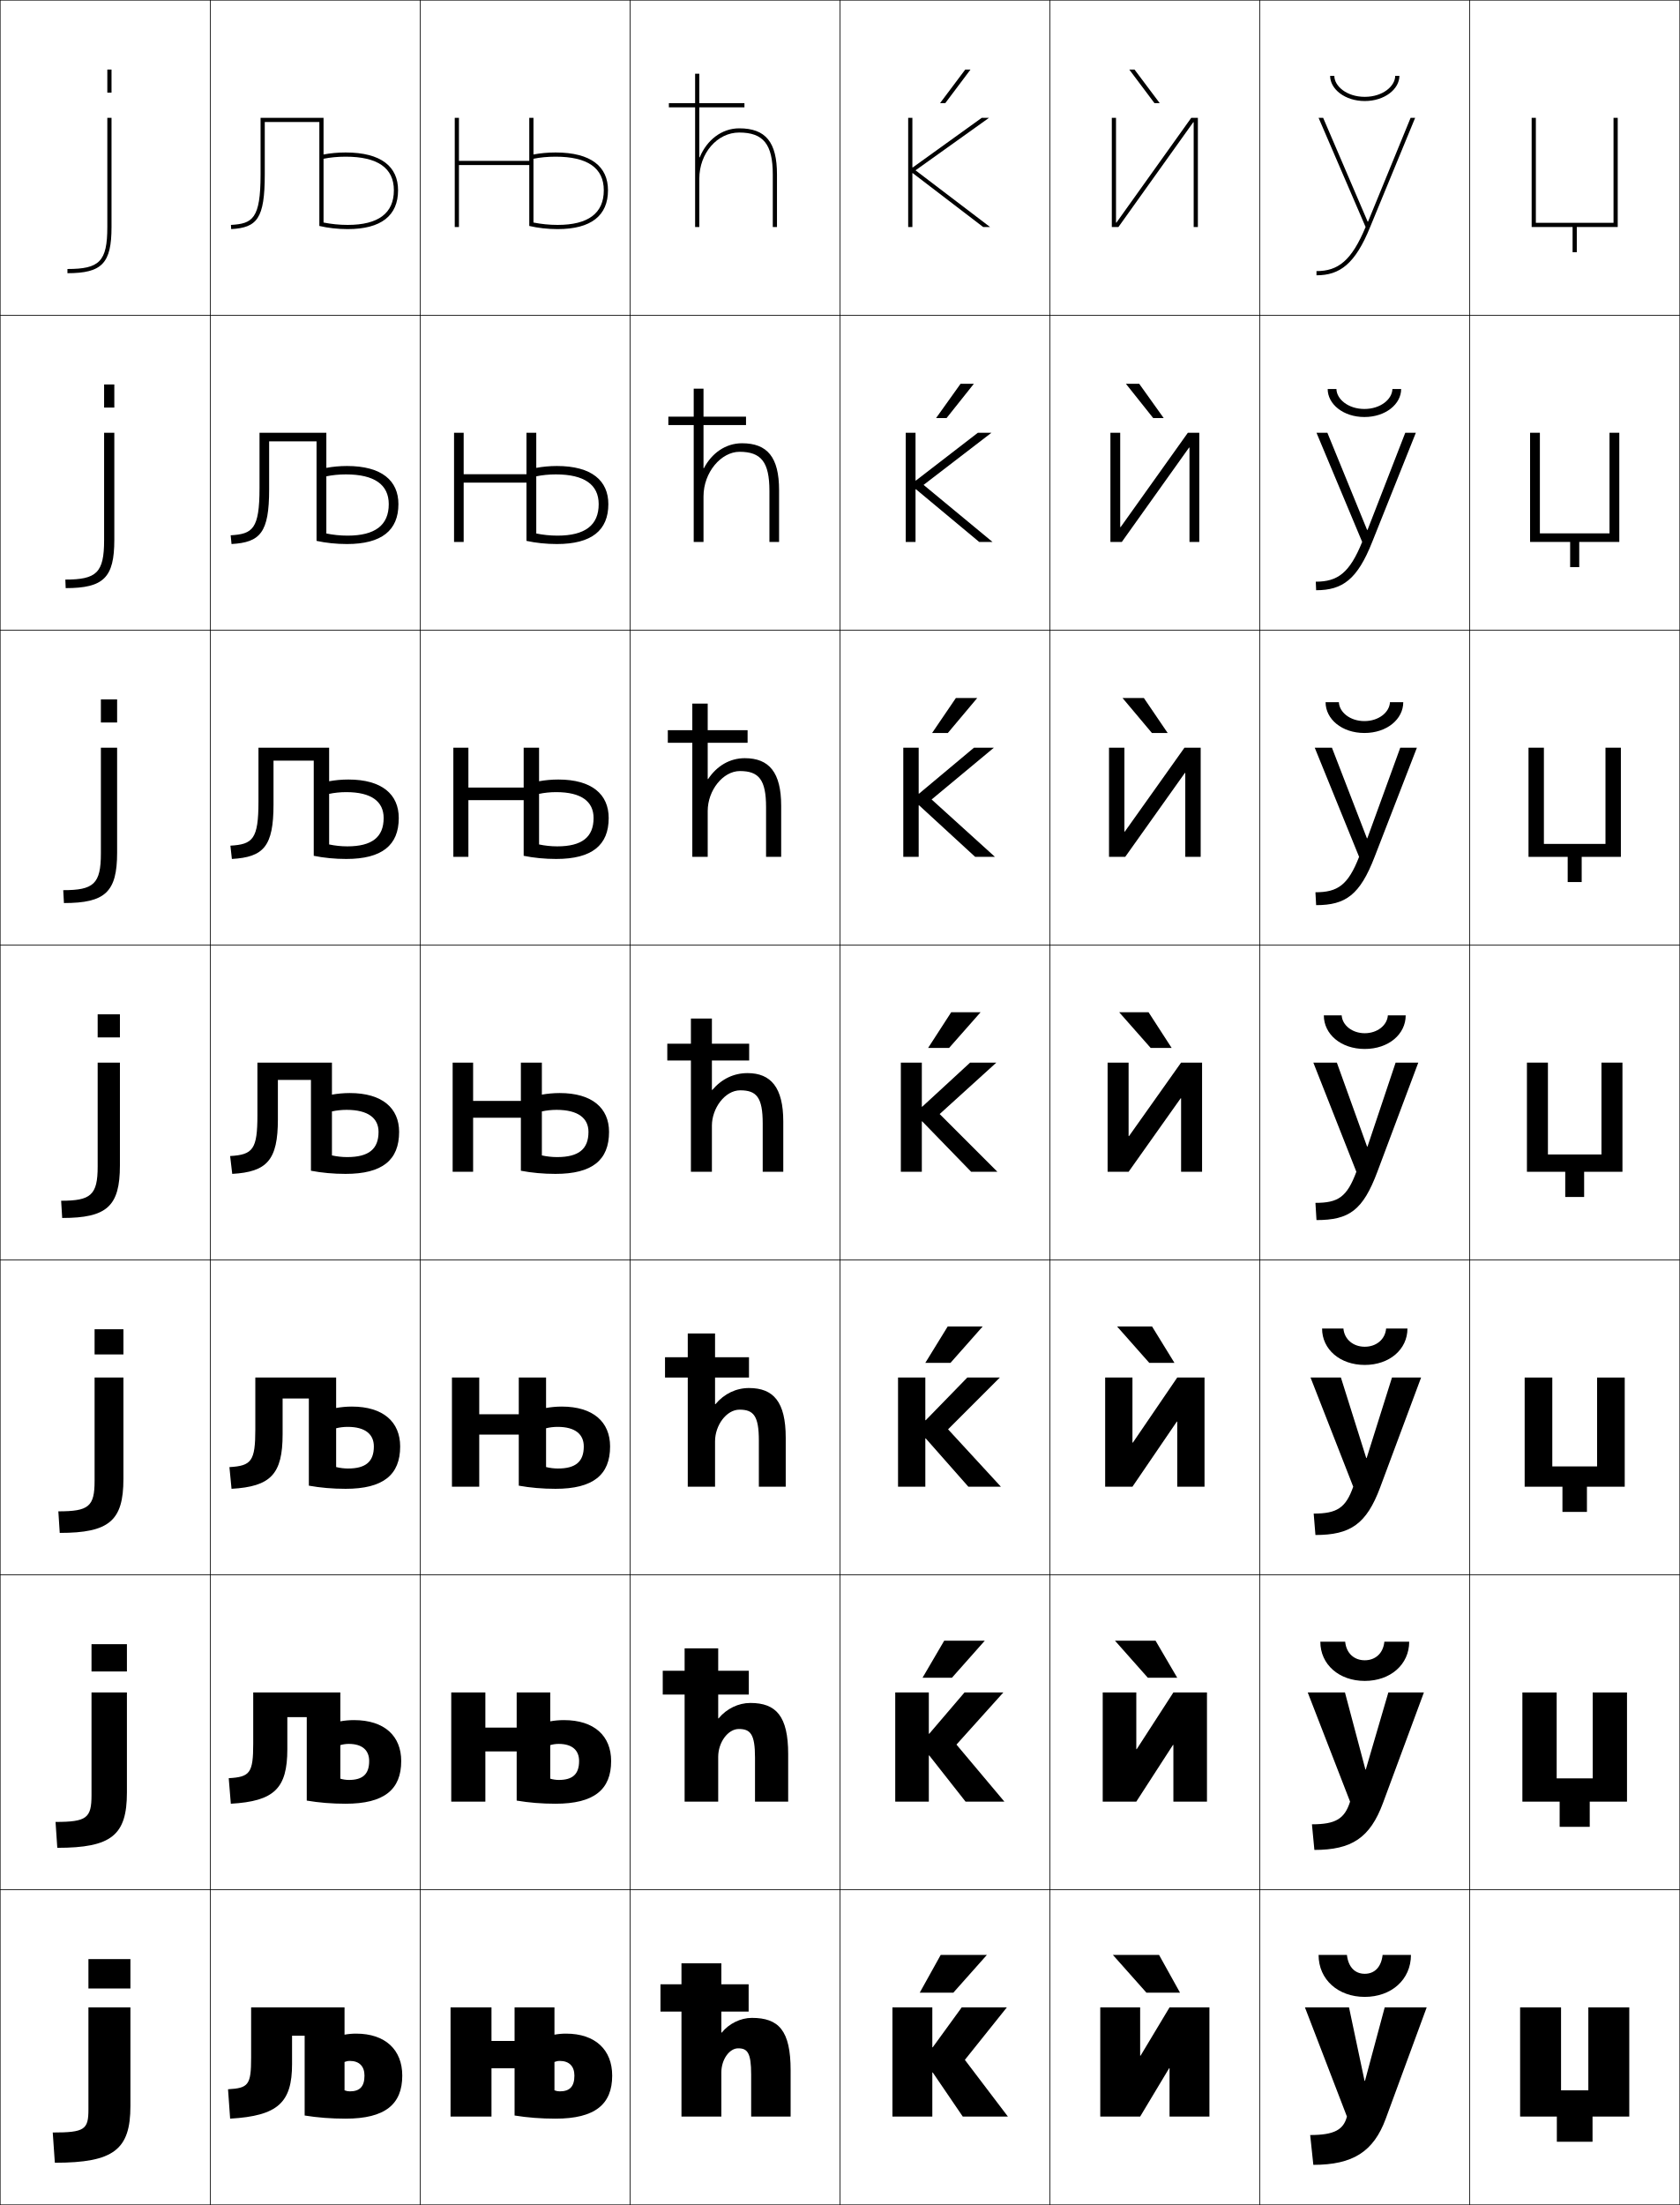
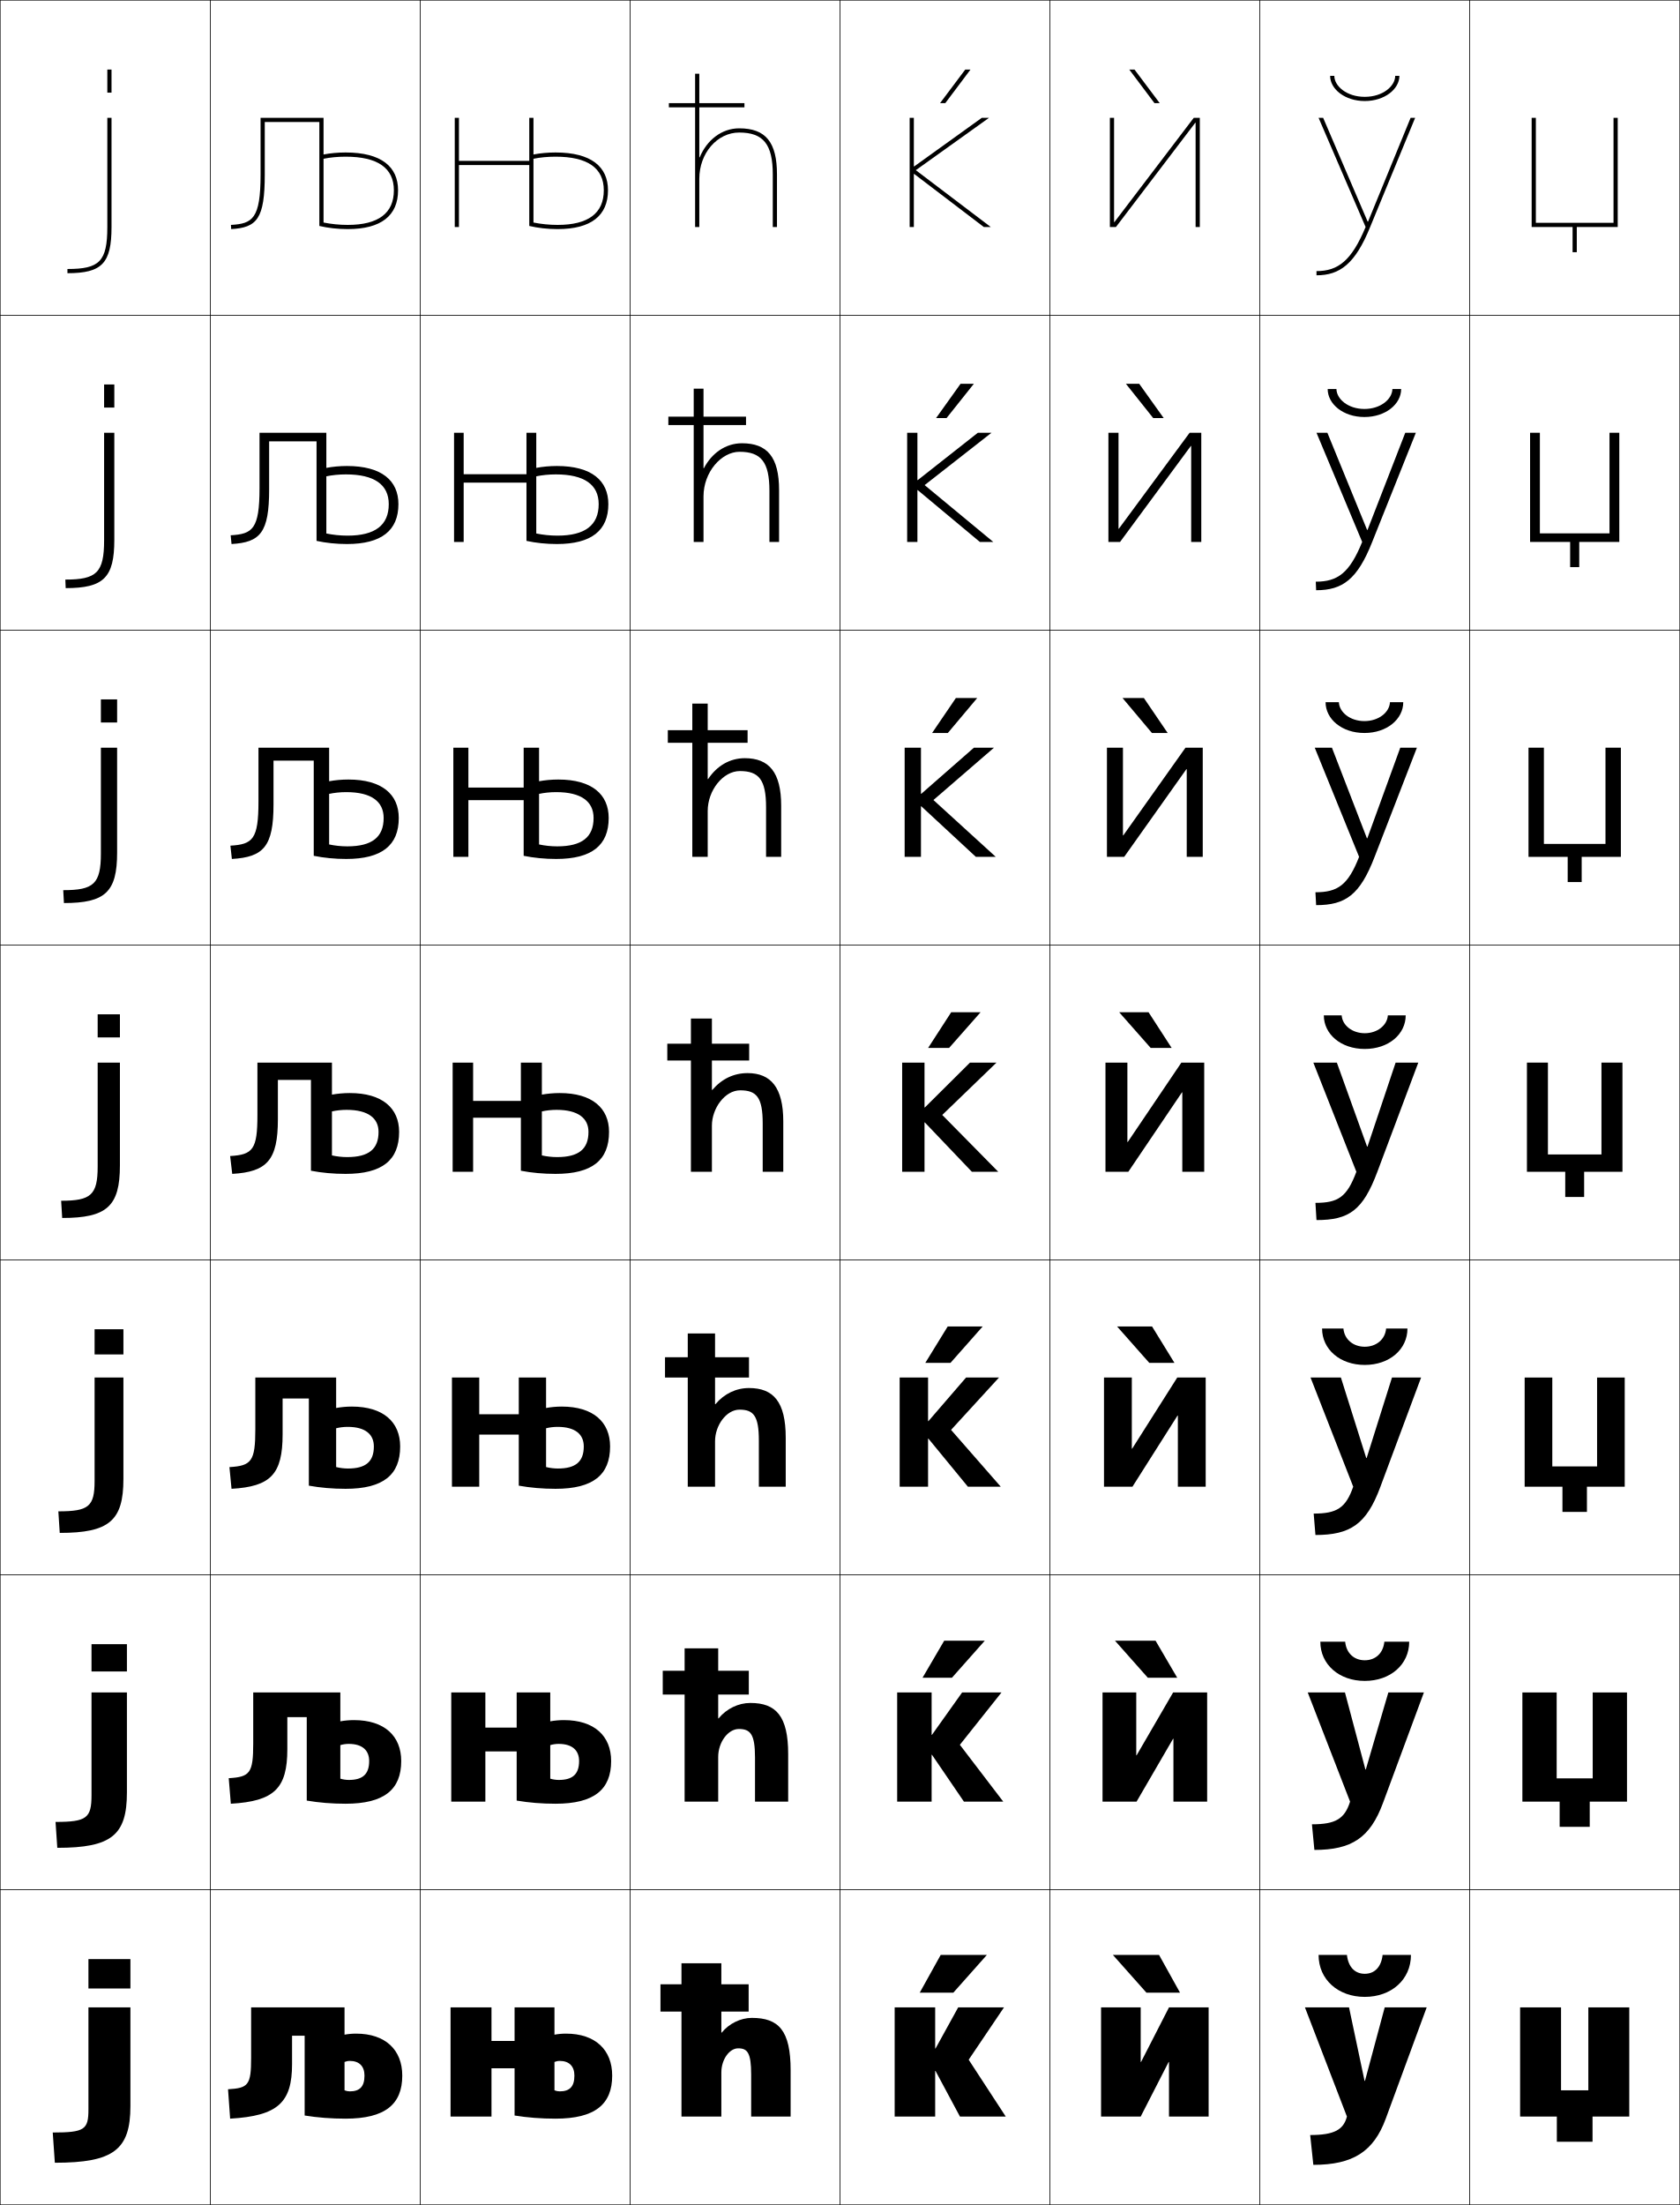
<svg xmlns="http://www.w3.org/2000/svg" width="800.25" height="1050.25" viewBox="0 0 800.25 1050.25" overflow="visible" enable-background="new 0 0 800.25 1050.25" xml:space="preserve">
  <g id="レイヤー1">
    <g>
      <rect x="0.125" y="0.125" fill="none" stroke="#000000" stroke-width="0.25" width="100" height="150" />
      <rect x="0.125" y="150.125" fill="none" stroke="#000000" stroke-width="0.25" width="100" height="150" />
      <rect x="0.125" y="300.125" fill="none" stroke="#000000" stroke-width="0.25" width="100" height="150" />
      <rect x="0.125" y="450.125" fill="none" stroke="#000000" stroke-width="0.25" width="100" height="150" />
      <rect x="0.125" y="600.125" fill="none" stroke="#000000" stroke-width="0.25" width="100" height="150" />
      <rect x="0.125" y="750.125" fill="none" stroke="#000000" stroke-width="0.25" width="100" height="150" />
      <rect x="0.125" y="900.125" fill="none" stroke="#000000" stroke-width="0.25" width="100" height="150" />
      <rect x="100.125" y="0.125" fill="none" stroke="#000000" stroke-width="0.25" width="100" height="150" />
      <rect x="100.125" y="150.125" fill="none" stroke="#000000" stroke-width="0.25" width="100" height="150" />
      <rect x="100.125" y="300.125" fill="none" stroke="#000000" stroke-width="0.25" width="100" height="150" />
      <rect x="100.125" y="450.125" fill="none" stroke="#000000" stroke-width="0.25" width="100" height="150" />
      <rect x="100.125" y="600.125" fill="none" stroke="#000000" stroke-width="0.25" width="100" height="150" />
      <rect x="100.125" y="750.125" fill="none" stroke="#000000" stroke-width="0.25" width="100" height="150" />
      <rect x="100.125" y="900.125" fill="none" stroke="#000000" stroke-width="0.25" width="100" height="150" />
      <rect x="200.125" y="0.125" fill="none" stroke="#000000" stroke-width="0.25" width="100" height="150" />
      <rect x="200.125" y="150.125" fill="none" stroke="#000000" stroke-width="0.25" width="100" height="150" />
      <rect x="200.125" y="300.125" fill="none" stroke="#000000" stroke-width="0.25" width="100" height="150" />
      <rect x="200.125" y="450.125" fill="none" stroke="#000000" stroke-width="0.25" width="100" height="150" />
      <rect x="200.125" y="600.125" fill="none" stroke="#000000" stroke-width="0.25" width="100" height="150" />
      <rect x="200.125" y="750.125" fill="none" stroke="#000000" stroke-width="0.25" width="100" height="150" />
      <rect x="200.125" y="900.125" fill="none" stroke="#000000" stroke-width="0.25" width="100" height="150" />
      <rect x="300.125" y="0.125" fill="none" stroke="#000000" stroke-width="0.25" width="100" height="150" />
      <rect x="300.125" y="150.125" fill="none" stroke="#000000" stroke-width="0.25" width="100" height="150" />
      <rect x="300.125" y="300.125" fill="none" stroke="#000000" stroke-width="0.25" width="100" height="150" />
      <rect x="300.125" y="450.125" fill="none" stroke="#000000" stroke-width="0.25" width="100" height="150" />
      <rect x="300.125" y="600.125" fill="none" stroke="#000000" stroke-width="0.25" width="100" height="150" />
      <rect x="300.125" y="750.125" fill="none" stroke="#000000" stroke-width="0.25" width="100" height="150" />
      <rect x="300.125" y="900.125" fill="none" stroke="#000000" stroke-width="0.25" width="100" height="150" />
      <rect x="400.125" y="0.125" fill="none" stroke="#000000" stroke-width="0.25" width="100" height="150" />
      <rect x="400.125" y="150.125" fill="none" stroke="#000000" stroke-width="0.25" width="100" height="150" />
      <rect x="400.125" y="300.125" fill="none" stroke="#000000" stroke-width="0.25" width="100" height="150" />
      <rect x="400.125" y="450.125" fill="none" stroke="#000000" stroke-width="0.25" width="100" height="150" />
      <rect x="400.125" y="600.125" fill="none" stroke="#000000" stroke-width="0.25" width="100" height="150" />
      <rect x="400.125" y="750.125" fill="none" stroke="#000000" stroke-width="0.25" width="100" height="150" />
      <rect x="400.125" y="900.125" fill="none" stroke="#000000" stroke-width="0.25" width="100" height="150" />
      <rect x="500.125" y="0.125" fill="none" stroke="#000000" stroke-width="0.25" width="100" height="150" />
      <rect x="500.125" y="150.125" fill="none" stroke="#000000" stroke-width="0.25" width="100" height="150" />
      <rect x="500.125" y="300.125" fill="none" stroke="#000000" stroke-width="0.25" width="100" height="150" />
      <rect x="500.125" y="450.125" fill="none" stroke="#000000" stroke-width="0.25" width="100" height="150" />
      <rect x="500.125" y="600.125" fill="none" stroke="#000000" stroke-width="0.25" width="100" height="150" />
      <rect x="500.125" y="750.125" fill="none" stroke="#000000" stroke-width="0.25" width="100" height="150" />
      <rect x="500.125" y="900.125" fill="none" stroke="#000000" stroke-width="0.25" width="100" height="150" />
      <rect x="600.125" y="0.125" fill="none" stroke="#000000" stroke-width="0.25" width="100" height="150" />
      <rect x="600.125" y="150.125" fill="none" stroke="#000000" stroke-width="0.25" width="100" height="150" />
      <rect x="600.125" y="300.125" fill="none" stroke="#000000" stroke-width="0.25" width="100" height="150" />
      <rect x="600.125" y="450.125" fill="none" stroke="#000000" stroke-width="0.25" width="100" height="150" />
      <rect x="600.125" y="600.125" fill="none" stroke="#000000" stroke-width="0.25" width="100" height="150" />
      <rect x="600.125" y="750.125" fill="none" stroke="#000000" stroke-width="0.25" width="100" height="150" />
      <rect x="600.125" y="900.125" fill="none" stroke="#000000" stroke-width="0.25" width="100" height="150" />
      <rect x="700.125" y="0.125" fill="none" stroke="#000000" stroke-width="0.25" width="100" height="150" />
      <rect x="700.125" y="150.125" fill="none" stroke="#000000" stroke-width="0.25" width="100" height="150" />
      <rect x="700.125" y="300.125" fill="none" stroke="#000000" stroke-width="0.25" width="100" height="150" />
      <rect x="700.125" y="450.125" fill="none" stroke="#000000" stroke-width="0.25" width="100" height="150" />
      <rect x="700.125" y="600.125" fill="none" stroke="#000000" stroke-width="0.25" width="100" height="150" />
      <rect x="700.125" y="750.125" fill="none" stroke="#000000" stroke-width="0.25" width="100" height="150" />
      <rect x="700.125" y="900.125" fill="none" stroke="#000000" stroke-width="0.25" width="100" height="150" />
    </g>
    <g>
      <g>
        <rect x="42.125" y="933.125" width="20" height="14" />
        <path d="M42.125,1004.724c0,9.557-1.727,11-17,11l1,14.401c28.047,0,36-6.231,36-27v-47h-20       V1004.724z" />
      </g>
      <g>
        <rect x="43.592" y="783.125" width="16.866" height="13" />
        <path d="M43.592,855.04c0,10.894-2.25,12.75-17.134,12.75L27.291,880.125       c25.796,0,33.167-6.004,33.167-26.333V806.125H43.592V855.04z" />
      </g>
      <g>
        <rect x="45.059" y="633.125" width="13.733" height="12" />
        <path d="M45.059,705.357c0,12.229-2.773,14.499-17.267,14.499L28.458,730.125       c23.543,0,30.333-5.775,30.333-25.667V656.125H45.059V705.357z" />
      </g>
      <g>
        <rect x="46.525" y="483.125" width="10.6" height="11" />
        <path d="M46.525,555.674c0,13.566-3.296,16.249-17.4,16.249l0.5,8.202       c21.292,0,27.5-5.548,27.5-25v-49H46.525V555.674z" />
      </g>
      <g>
        <rect x="48.059" y="333.125" width="7.733" height="11" />
        <path d="M30.458,430.125c19.69,0,25.333-5.275,25.333-24v-50h-7.733v50.366       c0,14.534-3.45,17.499-17.934,17.499L30.458,430.125z" />
      </g>
      <g>
        <rect x="49.592" y="183.125" width="4.867" height="11" />
        <path d="M31.292,280.125c18.088,0,23.167-5.002,23.167-23v-51h-4.867v51.183       c0,15.501-3.604,18.75-18.467,18.75L31.292,280.125z" />
      </g>
      <g>
        <rect x="51.125" y="33.125" width="2" height="11" />
        <path d="M32.125,130.125c16.486,0,21-4.729,21-22v-52h-2v52c0,16.469-3.758,20-19,20V130.125z" />
      </g>
    </g>
    <g>
-       <g>
-         <polygon points="444.325,987.125 458.625,1008.125 480.125,1008.125 459.625,981.125 479.625,956.125 458.125,956.125        444.325,975.125 444.125,975.125 444.125,956.125 425.125,956.125 425.125,1008.125 444.125,1008.125 444.125,987.125 " />
-         <polygon points="454.125,949.125 470.125,931.125 448.125,931.125 438.125,949.125 " />
-       </g>
-       <g>
-         <polygon points="442.658,836.125 459.958,858.125 478.458,858.125 455.625,830.958 477.958,806.125        459.458,806.125 442.658,825.791 442.458,825.791 442.458,806.125 426.458,806.125        426.458,858.125 442.458,858.125 442.458,836.125 " />
-         <polygon points="449.791,781.458 439.458,799.125 453.458,799.125 469.125,781.458 " />
-       </g>
-       <g>
-         <polygon points="440.992,685.125 461.292,708.125 476.792,708.125 451.625,680.792 476.292,656.125        460.792,656.125 440.992,676.458 440.792,676.458 440.792,656.125 427.792,656.125        427.792,708.125 440.792,708.125 440.792,685.125 " />
-         <polygon points="451.458,631.792 440.792,649.125 452.792,649.125 468.125,631.792 " />
-       </g>
-       <g>
-         <polygon points="439.325,534.125 462.625,558.125 475.125,558.125 447.625,530.625 474.625,506.125 462.125,506.125        439.325,527.125 439.125,527.125 439.125,506.125 429.125,506.125 429.125,558.125 439.125,558.125 439.125,534.125 " />
-         <polygon points="453.125,482.125 442.125,499.125 452.125,499.125 467.125,482.125 " />
-       </g>
-       <g>
-         <polygon points="437.825,383.578 464.531,408.125 473.958,408.125 443.791,380.792        473.458,356.125 463.972,356.125 437.825,377.998 437.625,377.998 437.625,356.125        430.292,356.125 430.292,408.125 437.625,408.125 437.625,383.578 " />
-         <polygon points="451.517,349.125 465.52,332.458 455.354,332.458 444.018,349.125 " />
-       </g>
-       <g>
-         <polygon points="436.325,233.033 466.438,258.125 472.792,258.125 439.958,230.958        472.292,206.125 465.818,206.125 436.325,228.871 436.125,228.871 436.125,206.125 431.458,206.125        431.458,258.125 436.125,258.125 436.125,233.033 " />
-         <polygon points="450.909,199.125 463.915,182.792 457.582,182.792 445.91,199.125 " />
-       </g>
-       <g>
-         <polygon points="434.625,79.744 434.625,56.125 432.625,56.125 432.625,108.125 434.625,108.125 434.625,82.486        434.825,82.486 468.345,108.125 471.625,108.125 436.125,81.125 471.125,56.125 467.665,56.125        434.825,79.744 " />
-         <polygon points="450.301,49.125 462.311,33.125 459.811,33.125 447.803,49.125 " />
-       </g>
-     </g>
-     <g>
      <path d="M366.525,258.125v-24.333c0-13.741-3.962-18.6-14.233-18.6      c-8.681,0-17.167,9.656-17.167,21.267V258.125h-4.667v-73H335.125v37.861h0.2      c3.761-7.197,10.369-11.861,18.134-11.861c12.094,0,17.666,6.666,17.666,22.333      V258.125H366.525z" />
      <rect x="318.375" y="198.458" width="37" height="4" />
    </g>
    <g>
      <path d="M364.926,408.125v-23.667c0-13.088-3.438-17.201-12.467-17.201      c-8.026,0-15.334,9.154-15.334,19.034V408.125h-7.333v-73H337.125v35.931h0.2      c4.16-6.252,10.323-9.931,17.467-9.931c11.571,0,17.333,6.751,17.333,22.667      V408.125H364.926z" />
      <rect x="318.125" y="347.792" width="38" height="6" />
    </g>
    <g>
      <g>
        <path d="M363.325,558.125v-23c0-12.436-2.912-15.801-10.7-15.801       c-7.37,0-13.5,8.652-13.5,16.801v22h-10v-73h10v34h0.2c4.559-5.308,10.278-8,16.8-8       c11.049,0,17,6.836,17,23v24H363.325z" />
        <rect x="317.875" y="497.125" width="39" height="8" />
      </g>
      <g>
        <path d="M374.291,708.125h-12.8v-22c0-11.751-2.526-14.701-9.199-14.701       c-6.286,0-11.667,7.515-11.667,15.034V708.125h-13v-73H340.625v33.666h0.2       c4.175-4.956,9.847-7.666,15.966-7.666c11.652,0,17.5,6.559,17.5,23.666V708.125z" />
        <rect x="316.791" y="646.458" width="40" height="9.667" />
      </g>
      <g>
        <path d="M375.458,858.125h-15.8v-21c0-11.065-2.141-13.601-7.7-13.601       c-5.201,0-9.833,6.377-9.833,13.268V858.125h-16v-73h16v33.333h0.2       c3.791-4.606,9.416-7.333,15.133-7.333c12.255,0,18,6.281,18,24.333V858.125z" />
        <rect x="315.708" y="795.792" width="41" height="11.333" />
      </g>
      <g>
        <path d="M376.625,1008.125v-22c0-18.996-5.643-25-18.5-25c-5.315,0-10.893,2.744-14.3,7H343.625v-33       h-19v73h19v-21c0-6.262,3.884-11.5,8-11.5c4.444,0,6.2,2.119,6.2,12.5v20H376.625z" />
        <rect x="314.625" y="945.125" width="42" height="13" />
      </g>
    </g>
    <g>
      <path d="M370.125,108.125v-25c0-15.42-5.383-22-18-22c-8.387,0-15.438,5.648-18.8,13.791H333.125      V35.125h-2v73h2v-23c0-12.131,8.523-22,19-22c11.514,0,16,5.606,16,20v25H370.125z" />
      <rect x="318.625" y="49.125" width="36" height="2" />
    </g>
    <g>
      <path d="M145.125,1007.625c6.153,1,12.643,1.5,19.5,1.5c18.84,0,27-6.844,27-20.5      c0-12.246-8-20-22-20c-1.904,0-3.799,0.178-5.5,0.5v13c0.773-0.322,1.634-0.5,2.5-0.5      c4.536,0,7,2.559,7,7c0,5.285-2.3,7.5-7,7.5c-0.812,0-1.702-0.176-2.5-0.5v-39.5h-44.5v24      c0,12.993-1.294,14.438-11,15l1,14c22.826-1.322,29.5-7.712,29.5-26v-13.5h6V1007.625z" />
      <path d="M146.125,857.625c5.821,0.996,11.997,1.5,18.5,1.5c18.397,0,26.5-6.754,26.5-20.334      c0-11.933-8.006-19.499-22.5-19.499c-2.27,0-4.529,0.217-6.5,0.583v11.333      c1.206-0.37,2.599-0.583,4-0.583c6.468,0,9.733,3.052,9.733,8.166      c0,6.239-3.066,9-9.65,9c-1.356,0-2.786-0.211-4.083-0.599V806.125h-41.5v24.333      c0,14.087-1.564,15.915-11.667,16.5l1,12.167c20.745-1.201,26.917-7.315,26.917-26      v-15.25h9.25V857.625z" />
      <path d="M147.125,707.625c5.488,0.993,11.352,1.5,17.5,1.5c17.955,0,26-6.664,26-20.167      c0-11.619-8.013-19-23-19c-2.636,0-5.258,0.258-7.5,0.667v9.667      c1.638-0.419,3.564-0.667,5.5-0.667c8.401,0,12.467,3.546,12.467,9.333      c0,7.193-3.833,10.5-12.3,10.5c-1.901,0-3.871-0.247-5.667-0.699V656.125h-38.5v24.667      c0,15.18-1.834,17.392-12.333,18L110.292,709.125      c18.665-1.08,24.333-6.918,24.333-26v-17h12.5V707.625z" />
      <path d="M148.125,557.625c5.156,0.99,10.707,1.5,16.5,1.5c17.512,0,25.5-6.574,25.5-20      c0-11.307-8.02-18.5-23.5-18.5c-3.001,0-5.987,0.297-8.5,0.75v8c2.071-0.467,4.528-0.75,7-0.75      c10.334,0,15.2,4.039,15.2,10.5c0,8.146-4.599,12-14.95,12      c-2.444,0-4.955-0.283-7.25-0.799V506.125h-35.5v25c0,16.273-2.104,18.869-13,19.5l1,8.5      c16.585-0.959,21.75-6.521,21.75-26v-18.75h15.75V557.625z" />
      <path d="M156.791,356.125h-33.667v25.667c0,17.912-2.693,20.383-13.372,21.001      l0.705,6.333c15.159-0.877,19.833-5.99,19.833-26v-20.833h19.167V407.625      c4.822,0.983,10.062,1.5,15.5,1.5c17.001,0,25-6.538,25-19.5      c0-11.245-7.972-18.333-24-18.333c-3.223,0-6.449,0.313-9.167,0.822v6.012      c2.408-0.526,5.283-0.833,8.167-0.833c11.977,0,17.8,4.487,17.8,12.333      c0,9.081-5.533,13.5-17.3,13.5c-2.937,0-5.921-0.324-8.667-0.912V356.125z" />
      <path d="M155.458,206.125H123.625v26.333c0,19.549-3.282,21.896-13.744,22.502l0.41,4.164      c13.734-0.795,17.917-5.459,17.917-26v-22.917h22.583V257.625      c4.488,0.978,9.417,1.5,14.5,1.5c16.491,0,24.5-6.501,24.5-19      c0-11.183-7.924-18.167-24.5-18.167c-3.445,0-6.911,0.328-9.833,0.893V226.875      c2.745-0.585,6.038-0.917,9.333-0.917c13.619,0,20.4,4.935,20.4,14.167      c0,10.015-6.468,15-19.65,15c-3.43,0-6.887-0.365-10.083-1.024V206.125z" />
      <path d="M152.125,107.625c4.154,0.971,8.771,1.5,13.5,1.5c15.98,0,24-6.465,24-18.5      c0-11.121-7.876-18-25-18c-3.667,0-7.372,0.344-10.5,0.965V75.625c3.082-0.645,6.792-1,10.5-1      c15.262,0,23,5.383,23,16c0,10.949-7.402,16.5-22,16.5c-3.923,0-7.854-0.406-11.5-1.137V56.125      h-30v27c0,21.188-3.871,23.41-14.116,24.004L110.125,109.125c12.308-0.713,16-4.928,16-26v-25h26      V107.625z" />
    </g>
    <g>
      <path d="M245.125,1007.625c6.153,1,12.643,1.5,19.5,1.5c18.84,0,27-6.844,27-20.5c0-12.246-8-20-22-20      c-1.904,0-3.799,0.178-5.5,0.5v13c0.773-0.322,1.635-0.5,2.5-0.5c4.535,0,7,2.559,7,7      c0,5.285-2.3,7.5-7,7.5c-0.812,0-1.702-0.176-2.5-0.5v-39.5h-19v16h-11v-16h-19.5v52h19.5v-23h11V1007.625z" />
      <path d="M246.125,857.625c5.821,0.996,11.998,1.5,18.5,1.5c18.397,0,26.5-6.754,26.5-20.334      c0-11.933-8.006-19.499-22.5-19.499c-2.27,0-4.528,0.217-6.5,0.583v11.333      c1.206-0.37,2.599-0.583,4-0.583c6.468,0,9.733,3.052,9.733,8.166      c0,6.239-3.066,9-9.65,9c-1.356,0-2.787-0.211-4.083-0.599V806.125h-16v16.75      h-14.917v-16.75h-16.25v52h16.25v-23.917h14.917V857.625z" />
      <path d="M247.125,707.625c5.489,0.993,11.353,1.5,17.5,1.5c17.955,0,26-6.664,26-20.167      c0-11.619-8.013-19-23-19c-2.636,0-5.258,0.258-7.5,0.667v9.667      c1.638-0.419,3.564-0.667,5.5-0.667c8.401,0,12.467,3.546,12.467,9.333      c0,7.193-3.833,10.5-12.3,10.5c-1.9,0-3.871-0.247-5.667-0.699V656.125h-13v17.5      h-18.833v-17.5h-13v52h13v-24.833H247.125V707.625z" />
      <path d="M248.125,557.625c5.156,0.99,10.707,1.5,16.5,1.5c17.512,0,25.5-6.574,25.5-20      c0-11.307-8.02-18.5-23.5-18.5c-3.002,0-5.987,0.297-8.5,0.75v8c2.07-0.467,4.528-0.75,7-0.75      c10.334,0,15.2,4.039,15.2,10.5c0,8.146-4.599,12-14.95,12      c-2.444,0-4.955-0.283-7.25-0.799V506.125h-10v18.25h-22.75v-18.25h-9.75v52h9.75v-25.75h22.75V557.625z" />
      <path d="M249.458,407.625c4.822,0.983,10.062,1.5,15.5,1.5c17.001,0,25-6.538,25-19.5      c0-11.245-7.972-18.333-24-18.333c-3.224,0-6.449,0.313-9.167,0.822v6.012      c2.407-0.526,5.283-0.833,8.167-0.833c11.977,0,17.8,4.487,17.8,12.333      c0,9.081-5.533,13.5-17.3,13.5c-2.937,0-5.921-0.324-8.667-0.912v-46.088h-7.333v19      h-26.333v-19h-7.167v52h7.167v-27h26.333V407.625z" />
      <path d="M250.792,257.625c4.488,0.978,9.417,1.5,14.5,1.5c16.491,0,24.5-6.501,24.5-19      c0-11.183-7.924-18.167-24.5-18.167c-3.444,0-6.91,0.328-9.833,0.893V226.875      c2.745-0.585,6.038-0.917,9.333-0.917c13.619,0,20.4,4.935,20.4,14.167      c0,10.015-6.468,15-19.65,15c-3.43,0-6.887-0.365-10.083-1.024V206.125h-4.667v19.75      H220.875v-19.75h-4.583v52H220.875v-28.25h29.917V257.625z" />
      <path d="M252.125,107.625c4.154,0.971,8.771,1.5,13.5,1.5c15.98,0,24-6.465,24-18.5      c0-11.121-7.877-18-25-18c-3.666,0-7.371,0.344-10.5,0.965V75.625      c3.082-0.645,6.793-1,10.5-1c15.262,0,23,5.383,23,16c0,10.949-7.402,16.5-22,16.5      c-3.923,0-7.854-0.406-11.5-1.137V56.125h-2v20.5h-33.5v-20.5h-2v52h2v-29.5h33.5V107.625z" />
    </g>
    <g>
      <g>
        <path d="M624.125,1016.924c11.556,0,15.884-2.564,17.5-8.799l-20-52h21l7.399,35h0.2       l9.4-35h20l-19.5,53c-5.775,15.693-15.625,22-34.5,22L624.125,1016.924z" />
        <path d="M628.125,931.125h13.5c0.683,6.039,4.014,9,8.5,9s7.817-2.961,8.5-9h13.5       c0,11.831-9.387,20-22,20S628.125,942.956,628.125,931.125z" />
      </g>
      <g>
        <path d="M650.425,842.792H650.625L661.358,806.125h16.934l-19.5,52.667       C652.645,875.376,643.895,881.125,626.125,881.125l-1.167-12.201       c11.293,0,15.578-2.593,18.167-10.799l-20.167-52h17.733L650.425,842.792z" />
        <path d="M628.958,781.958h11.833c0.562,5.615,4.364,8.834,9.334,8.834       c4.969,0,8.771-3.219,9.333-8.834h11.834c0,10.854-8.947,18.667-21.167,18.667       C637.904,800.625,628.958,792.812,628.958,781.958z" />
      </g>
      <g>
        <path d="M650.825,694.458h0.2L663.092,656.125h13.866l-19.5,52.333       C650.94,725.935,643.29,731.125,626.625,731.125l-0.833-10.201       c11.029,0,15.272-2.62,18.833-12.799l-20.333-52h14.467L650.825,694.458z" />
        <path d="M629.792,632.792h10.166c0.442,5.19,4.715,8.666,10.167,8.666       s9.725-3.476,10.167-8.666h10.166c0,9.878-8.506,17.333-20.333,17.333       S629.792,642.67,629.792,632.792z" />
      </g>
      <g>
        <path d="M651.226,546.125h0.2l13.399-40H675.625l-19.5,52c-6.889,18.368-13.44,23-29,23       l-0.5-8.201c10.767,0,14.967-2.648,19.5-14.799l-20.5-52h11.2L651.226,546.125z" />
        <path d="M630.625,483.625h8.5c0.321,4.767,5.065,8.5,11,8.5s10.679-3.733,11-8.5h8.5       c0,8.901-8.066,16-19.5,16S630.625,492.526,630.625,483.625z" />
      </g>
      <g>
        <path d="M651.348,399.265L667.037,356.125h7.922l-20.129,51.96       C647.84,426.258,641.023,431.125,626.959,431.125L626.625,424.991       c10.607,0,15.539-3.402,20.799-16.866l-21.133-52h8.193l16.664,43.14H651.348z" />
        <path d="M631.459,334.458h6.332c0.215,4.788,5.32,9,12.168,9s11.951-4.212,12.166-9       h6.334c0,8.033-7.729,14.667-18.5,14.667       C639.186,349.125,631.459,342.492,631.459,334.458z" />
      </g>
      <g>
        <path d="M651.438,252.405L669.416,206.125h5.043l-20.756,51.92       C646.611,276.022,639.527,281.125,626.959,281.125l-0.168-4.067       c10.449,0,16.113-4.155,22.1-18.933l-21.766-52h5.188l18.926,46.28H651.438z" />
        <path d="M632.459,185.292H636.625c0.107,4.809,5.572,9.5,13.334,9.5       c7.76,0,13.227-4.691,13.332-9.5h4.168c0,7.166-7.389,13.333-17.5,13.333       S632.459,192.458,632.459,185.292z" />
      </g>
      <g>
        <path d="M651.694,105.545L671.961,56.125H674.125l-21.383,51.881       C645.549,125.787,638.199,131.125,627.125,131.125v-2c10.288,0,16.686-4.908,23.398-21       l-22.398-52h2.18l21.189,49.42H651.694z" />
        <path d="M633.625,36.125h2c0,4.83,5.826,10,14.5,10s14.5-5.17,14.5-10h2c0,6.298-7.05,12-16.5,12       S633.625,42.423,633.625,36.125z" />
      </g>
    </g>
    <g>
-       <g>
-         <polygon points="531.625,106.033 531.825,106.033 567.465,56.125 570.625,56.125 570.625,108.125        568.625,108.125 568.625,58.215 568.426,58.215 532.785,108.125 529.625,108.125 529.625,56.125        531.625,56.125 " />
-         <polygon points="549.949,49.125 537.939,33.125 540.439,33.125 552.447,49.125 " />
-       </g>
-       <g>
-         <polygon points="571.291,258.125 566.625,258.125 566.625,213.185 566.426,213.185        534.398,258.125 528.958,258.125 528.958,206.125 533.625,206.125 533.625,251.063        533.825,251.063 565.852,206.125 571.291,206.125 " />
-         <polygon points="542.668,182.791 554.34,199.125 549.341,199.125 536.335,182.791 " />
-       </g>
-       <g>
-         <polygon points="571.958,408.125 564.625,408.125 564.625,368.155 564.426,368.155 536.012,408.125        528.292,408.125 528.292,356.125 535.625,356.125 535.625,396.094 535.825,396.094 564.238,356.125        571.958,356.125 " />
-         <polygon points="544.896,332.458 556.232,349.125 548.733,349.125 534.729,332.458 " />
-       </g>
-       <g>
-         <polygon points="572.625,558.125 562.625,558.125 562.625,523.125 562.426,523.125 537.625,558.125 527.625,558.125        527.625,506.125 537.625,506.125 537.625,541.125 537.825,541.125 562.625,506.125 572.625,506.125 " />
-         <polygon points="547.125,482.125 558.125,499.125 548.125,499.125 533.125,482.125 " />
-       </g>
-       <g>
-         <polygon points="573.791,708.125 560.792,708.125 560.792,677.125 560.593,677.125 539.458,708.125        526.458,708.125 526.458,656.125 539.458,656.125 539.458,687.125 539.658,687.125 560.792,656.125        573.791,656.125 " />
-         <polygon points="547.458,649.125 532.125,631.791 548.791,631.791 559.458,649.125 " />
-       </g>
-       <g>
-         <polygon points="574.958,858.125 558.958,858.125 558.958,831.125 558.759,831.125 541.292,858.125        525.292,858.125 525.292,806.125 541.292,806.125 541.292,833.125 541.492,833.125 558.958,806.125        574.958,806.125 " />
-         <polygon points="546.792,799.125 531.125,781.458 550.458,781.458 560.792,799.125 " />
-       </g>
-       <g>
-         <polygon points="543.325,979.125 557.125,956.125 576.125,956.125 576.125,1008.125 557.125,1008.125 557.125,985.125        556.926,985.125 543.125,1008.125 524.125,1008.125 524.125,956.125 543.125,956.125 543.125,979.125 " />
-         <polygon points="546.125,949.125 530.125,931.125 552.125,931.125 562.125,949.125 " />
-       </g>
-     </g>
-     <g>
      <polygon points="776.125,956.125 756.625,956.125 756.625,995.625 743.625,995.625 743.625,956.125 724.125,956.125       724.125,1008.125 741.625,1008.125 741.625,1020.125 758.625,1020.125 758.625,1008.125 776.125,1008.125 " />
      <polygon points="775.041,806.125 758.708,806.125 758.708,847.042 741.541,847.042       741.541,806.125 725.208,806.125 725.208,858.125 742.958,858.125 742.958,870.125 757.291,870.125       757.291,858.125 775.041,858.125 " />
      <polygon points="773.958,656.125 760.792,656.125 760.792,698.458 739.458,698.458       739.458,656.125 726.292,656.125 726.292,708.125 744.292,708.125 744.292,720.125 755.958,720.125       755.958,708.125 773.958,708.125 " />
      <polygon points="772.875,506.125 762.875,506.125 762.875,549.875 737.375,549.875 737.375,506.125 727.375,506.125       727.375,558.125 745.625,558.125 745.625,570.125 754.625,570.125 754.625,558.125 772.875,558.125 " />
      <polygon points="764.792,356.125 764.792,401.958 735.458,401.958 735.458,356.125       728.125,356.125 728.125,408.125 746.792,408.125 746.792,420.125 753.458,420.125       753.458,408.125 772.125,408.125 772.125,356.125 " />
      <polygon points="766.708,206.125 766.708,254.042 733.542,254.042 733.542,206.125 728.875,206.125       728.875,258.125 747.958,258.125 747.958,270.125 752.292,270.125 752.292,258.125 771.375,258.125       771.375,206.125 " />
      <polygon points="768.625,56.125 768.625,106.125 731.625,106.125 731.625,56.125 729.625,56.125 729.625,108.125       749.125,108.125 749.125,120.125 751.125,120.125 751.125,108.125 770.625,108.125 770.625,56.125 " />
    </g>
+     <g>
+       <polygon points="549.949,49.125 537.939,33.125 540.439,33.125 552.447,49.125 " />
+       <polygon points="536.335,182.791 542.668,182.791 554.34,199.125 549.341,199.125 " />
+       <polygon points="534.729,332.458 544.896,332.458 556.232,349.125 548.733,349.125 " />
+       <polygon points="547.125,482.125 558.125,499.125 548.125,499.125 533.125,482.125 " />
+       <polygon points="532.125,631.791 548.791,631.791 559.458,649.125 547.458,649.125 " />
+       <polygon points="531.125,781.458 550.458,781.458 560.792,799.125 546.792,799.125 " />
+       <polygon points="546.125,949.125 530.125,931.125 552.125,931.125 562.125,949.125 " />
+     </g>
+     <g>
+       <polygon points="454.125,949.125 470.125,931.125 448.125,931.125 438.125,949.125 " />
+       <polygon points="449.791,781.458 439.458,799.125 453.458,799.125 469.125,781.458 " />
+       <polygon points="451.458,631.792 440.792,649.125 452.792,649.125 468.125,631.792 " />
+       <polygon points="453.125,482.125 442.125,499.125 452.125,499.125 467.125,482.125 " />
+       <polygon points="465.52,332.458 455.354,332.458 444.018,349.125 451.517,349.125 " />
+       <polygon points="463.915,182.792 457.582,182.792 445.91,199.125 450.909,199.125 " />
+       <polygon points="450.301,49.125 462.311,33.125 459.811,33.125 447.803,49.125 " />
+     </g>
+     <g>
+       <polygon points="445.653,975.707 456.445,956.125 478.266,956.125 461.445,981.057       479.105,1008.125 457.285,1008.125 445.653,986.406 445.484,986.406 445.484,1008.125       426.186,1008.125 426.186,956.125 445.484,956.125 445.484,975.707 " />
+       <polygon points="443.958,826.301 458.318,806.125 477.075,806.125 457.249,831.057       477.915,858.125 459.18,858.125 443.958,835.814 443.791,835.814 443.791,858.125       427.375,858.125 427.375,806.125 443.791,806.125 443.791,826.301 " />
+       <polygon points="442.264,676.895 460.192,656.125 475.886,656.125 453.052,681.057       476.726,708.125 461.075,708.125 442.264,685.223 442.098,685.223 442.098,708.125       428.565,708.125 428.565,656.125 442.098,656.125 442.098,676.895 " />
+       <polygon points="440.569,527.488 462.066,506.125 474.695,506.125 448.855,531.057       475.535,558.125 462.97,558.125 440.569,534.631 440.404,534.631 440.404,558.125       429.756,558.125 429.756,506.125 440.404,506.125 440.404,527.488 " />
+       <polygon points="473.505,356.125 444.658,381.056 474.345,408.125 464.864,408.125       438.874,384.038 438.711,384.038 438.711,408.125 430.945,408.125 430.945,356.125       438.711,356.125 438.711,378.082 438.874,378.082 463.939,356.125 " />
+       <polygon points="472.315,206.125 440.462,231.057 473.155,258.125 466.76,258.125       437.18,233.446 437.019,233.446 437.019,258.125 432.136,258.125 432.136,206.125       437.019,206.125 437.019,228.676 437.18,228.676 465.813,206.125 " />
+       <polygon points="435.325,82.854 435.325,108.125 433.325,108.125 433.325,56.125 435.325,56.125       435.325,79.27 435.485,79.27 467.687,56.125 471.125,56.125 436.266,81.057 471.965,108.125       468.654,108.125 435.485,82.854 " />
+     </g>
+     <g>
+       <polygon points="543.553,982.119 556.865,956.125 575.745,956.125 575.745,1008.125 556.865,1008.125       556.865,982.133 556.697,982.133 543.385,1008.125 524.505,1008.125 524.505,956.125       543.385,956.125 543.385,982.119 " />
+       <polygon points="541.271,806.125 541.271,836.062 541.438,836.062 558.831,806.125 575.045,806.125       575.045,858.125 558.979,858.125 558.979,828.188 558.812,828.188 541.419,858.125       525.205,858.125 525.205,806.125 " />
+       <polygon points="539.158,656.125 539.158,690.006 539.323,690.006 560.796,656.125       574.345,656.125 574.345,708.125 561.092,708.125 561.092,674.245 560.927,674.245       539.454,708.125 525.905,708.125 525.905,656.125 " />
+       <polygon points="537.045,506.125 526.605,506.125 526.605,558.125 537.488,558.125 563.041,520.301       563.205,520.301 563.205,558.125 573.645,558.125 573.645,506.125 562.762,506.125       537.209,543.949 537.045,543.949 " />
+       <polygon points="534.932,397.893 535.094,397.893 564.727,356.125 572.944,356.125       572.944,408.125 565.318,408.125 565.318,366.357 565.155,366.357 535.523,408.125       527.305,408.125 527.305,356.125 534.932,356.125 " />
+       <polygon points="532.818,251.836 532.979,251.836 566.692,206.125 572.245,206.125       572.245,258.125 567.432,258.125 567.432,212.414 567.271,212.414 533.558,258.125       528.005,258.125 528.005,206.125 532.818,206.125 " />
+       <polygon points="530.705,105.779 530.865,105.779 568.657,56.125 571.545,56.125 571.545,108.125       569.545,108.125 569.545,58.471 569.385,58.471 531.593,108.125 528.705,108.125       528.705,56.125 530.705,56.125 " />
+     </g>
  </g>
</svg>
